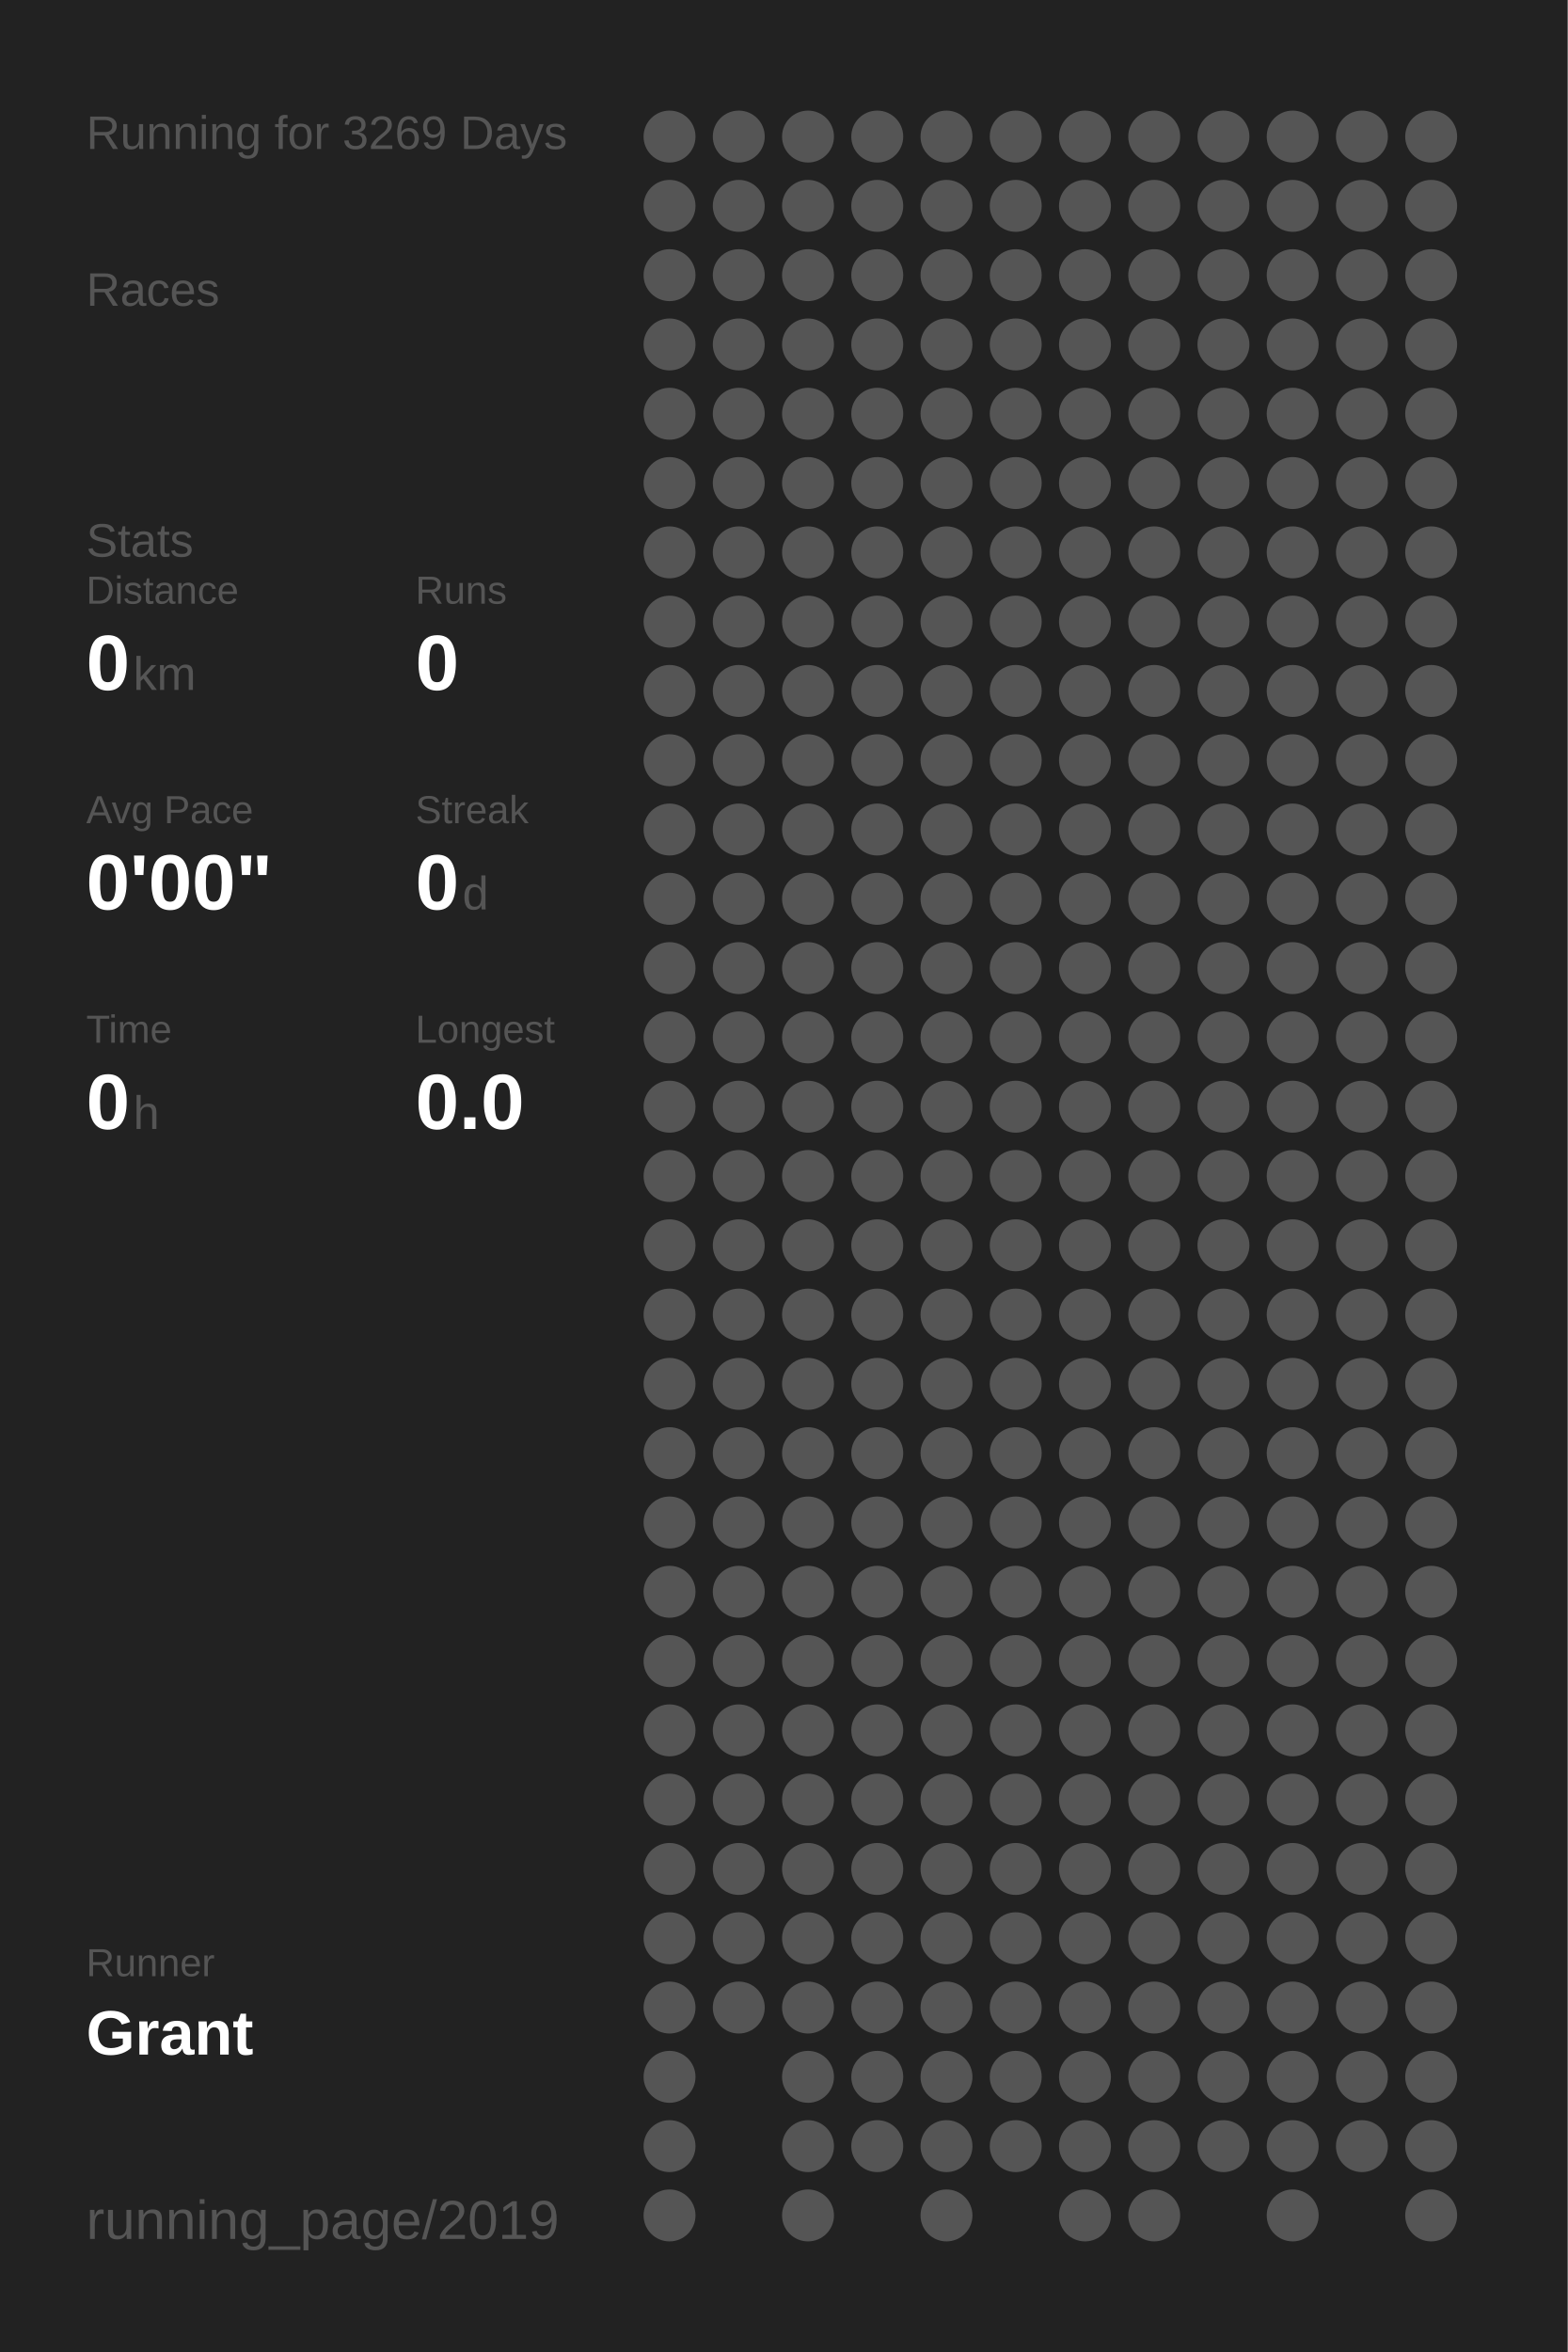
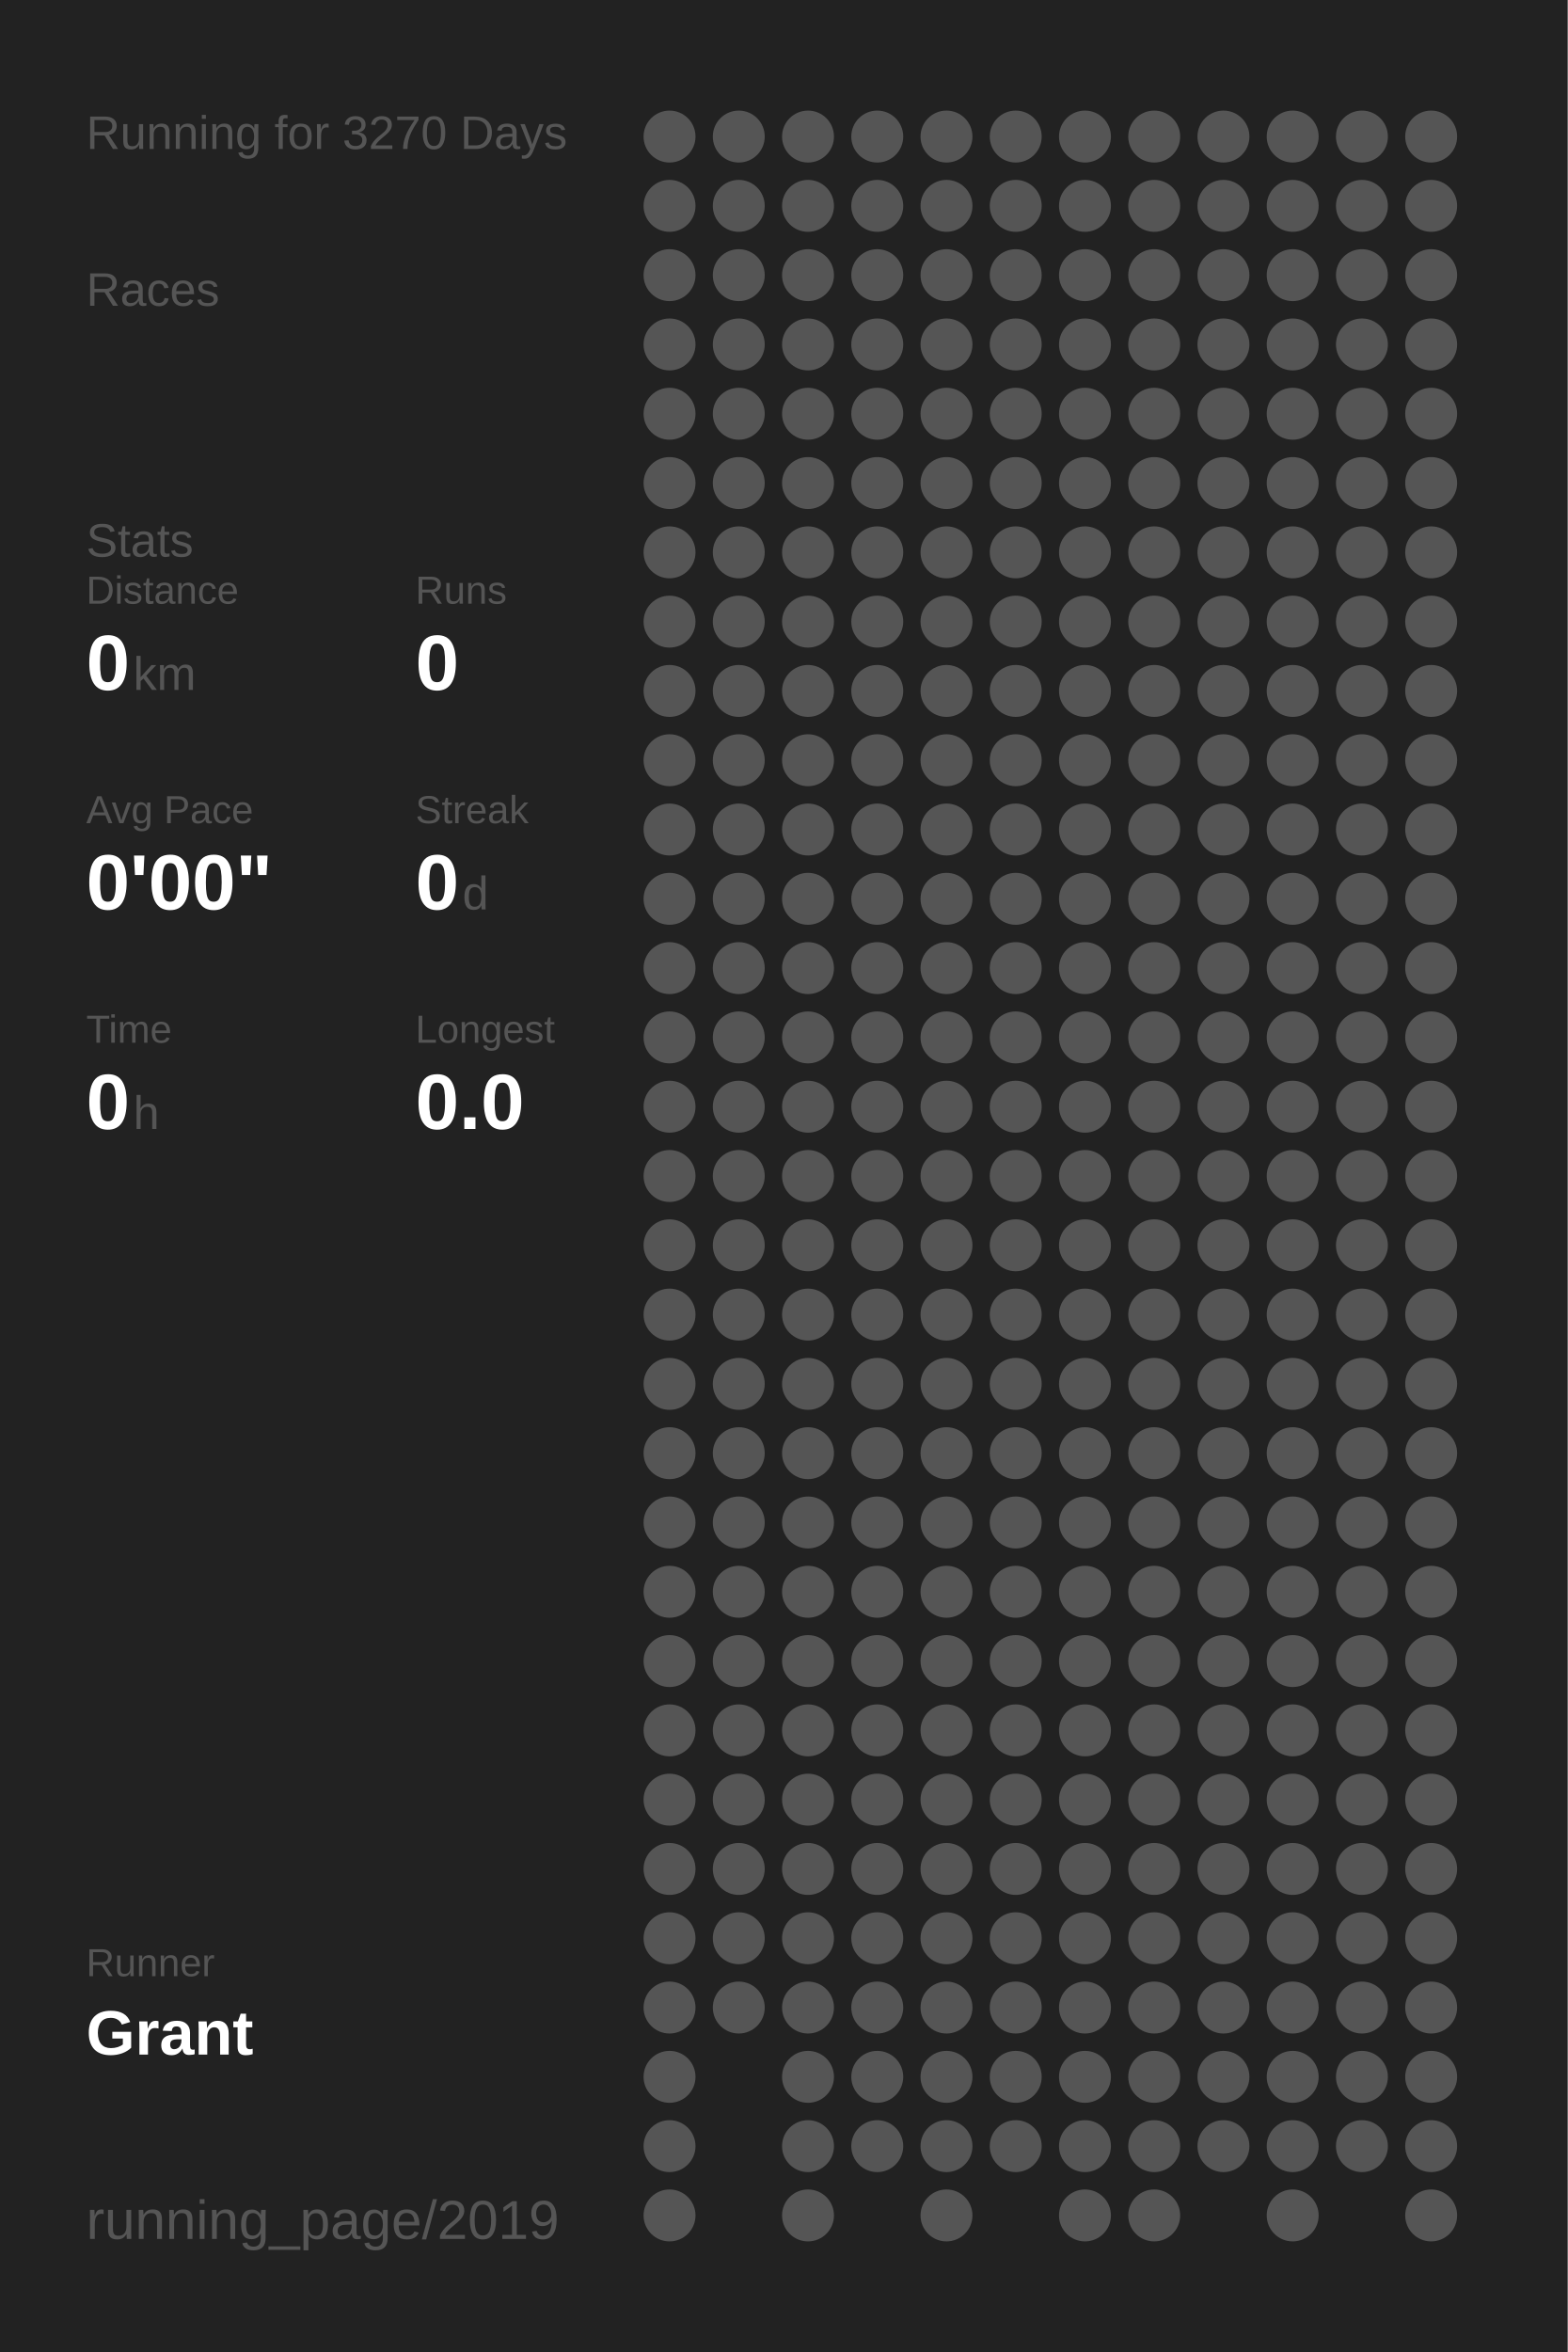
<svg xmlns="http://www.w3.org/2000/svg" baseProfile="full" height="300mm" version="1.1" viewBox="0,0,200,300" width="200mm">
  <defs />
  <rect fill="#222222" height="300" width="200" x="0" y="0" />
-   <text fill="#555555" style="font-size:6px; font-family:Arial;" x="11" y="19">Running for 3269 Days</text>
+   <text fill="#555555" style="font-size:6px; font-family:Arial;" x="11" y="19">Running for 3270 Days</text>
  <text fill="#555555" style="font-size:6px; font-family:Arial;" x="11" y="39">Races</text>
  <text fill="#555555" style="font-size:6px; font-family:Arial;" x="11" y="71">Stats</text>
  <text fill="#555555" style="font-size:5px; font-family:Arial;" x="11" y="77">Distance</text>
  <text fill="#FFFFFF" style="font-size:10px; font-family:Arial; font-weight:bold;" x="11" y="88">0</text>
  <text fill="#555555" style="font-size:6px; font-family:Arial;" x="17" y="88">km</text>
  <text fill="#555555" style="font-size:5px; font-family:Arial;" x="53" y="77">Runs</text>
  <text fill="#FFFFFF" style="font-size:10px; font-family:Arial; font-weight:bold;" x="53" y="88">0</text>
  <text fill="#555555" style="font-size:5px; font-family:Arial;" x="11" y="105">Avg Pace</text>
  <text fill="#FFFFFF" style="font-size:10px; font-family:Arial; font-weight:bold;" x="11" y="116">0'00"</text>
  <text fill="#555555" style="font-size:5px; font-family:Arial;" x="53" y="105">Streak</text>
  <text fill="#FFFFFF" style="font-size:10px; font-family:Arial; font-weight:bold;" x="53" y="116">0</text>
  <text fill="#555555" style="font-size:6px; font-family:Arial;" x="59" y="116">d</text>
  <text fill="#555555" style="font-size:5px; font-family:Arial;" x="11" y="133">Time</text>
  <text fill="#FFFFFF" style="font-size:10px; font-family:Arial; font-weight:bold;" x="11" y="144">0</text>
  <text fill="#555555" style="font-size:6px; font-family:Arial;" x="17" y="144">h</text>
  <text fill="#555555" style="font-size:5px; font-family:Arial;" x="53" y="133">Longest</text>
  <text fill="#FFFFFF" style="font-size:10px; font-family:Arial; font-weight:bold;" x="53" y="144">0.0</text>
  <text fill="#555555" style="font-size:5px; font-family:Arial;" x="11" y="252.065">Runner</text>
  <text fill="#FFFFFF" style="font-size:8px; font-family:Arial; font-weight:bold;" x="11" y="262.065">Grant</text>
  <text fill="#555555" style="font-size:7px; font-family:Arial;" x="11" y="285.581">running_page/2019</text>
  <circle cx="85.417" cy="17.419" fill="#555555" r="3.312" />
  <circle cx="85.417" cy="26.258" fill="#555555" r="3.312" />
  <circle cx="85.417" cy="35.097" fill="#555555" r="3.312" />
  <circle cx="85.417" cy="43.935" fill="#555555" r="3.312" />
  <circle cx="85.417" cy="52.774" fill="#555555" r="3.312" />
  <circle cx="85.417" cy="61.613" fill="#555555" r="3.312" />
  <circle cx="85.417" cy="70.452" fill="#555555" r="3.312" />
  <circle cx="85.417" cy="79.29" fill="#555555" r="3.312" />
  <circle cx="85.417" cy="88.129" fill="#555555" r="3.312" />
  <circle cx="85.417" cy="96.968" fill="#555555" r="3.312" />
  <circle cx="85.417" cy="105.806" fill="#555555" r="3.312" />
  <circle cx="85.417" cy="114.645" fill="#555555" r="3.312" />
  <circle cx="85.417" cy="123.484" fill="#555555" r="3.312" />
  <circle cx="85.417" cy="132.323" fill="#555555" r="3.312" />
  <circle cx="85.417" cy="141.161" fill="#555555" r="3.312" />
  <circle cx="85.417" cy="150" fill="#555555" r="3.312" />
  <circle cx="85.417" cy="158.839" fill="#555555" r="3.312" />
  <circle cx="85.417" cy="167.677" fill="#555555" r="3.312" />
  <circle cx="85.417" cy="176.516" fill="#555555" r="3.312" />
  <circle cx="85.417" cy="185.355" fill="#555555" r="3.312" />
  <circle cx="85.417" cy="194.194" fill="#555555" r="3.312" />
  <circle cx="85.417" cy="203.032" fill="#555555" r="3.312" />
  <circle cx="85.417" cy="211.871" fill="#555555" r="3.312" />
  <circle cx="85.417" cy="220.71" fill="#555555" r="3.312" />
  <circle cx="85.417" cy="229.548" fill="#555555" r="3.312" />
  <circle cx="85.417" cy="238.387" fill="#555555" r="3.312" />
  <circle cx="85.417" cy="247.226" fill="#555555" r="3.312" />
  <circle cx="85.417" cy="256.065" fill="#555555" r="3.312" />
  <circle cx="85.417" cy="264.903" fill="#555555" r="3.312" />
  <circle cx="85.417" cy="273.742" fill="#555555" r="3.312" />
  <circle cx="85.417" cy="282.581" fill="#555555" r="3.312" />
  <circle cx="94.25" cy="17.419" fill="#555555" r="3.312" />
  <circle cx="94.25" cy="26.258" fill="#555555" r="3.312" />
  <circle cx="94.25" cy="35.097" fill="#555555" r="3.312" />
  <circle cx="94.25" cy="43.935" fill="#555555" r="3.312" />
  <circle cx="94.25" cy="52.774" fill="#555555" r="3.312" />
  <circle cx="94.25" cy="61.613" fill="#555555" r="3.312" />
  <circle cx="94.25" cy="70.452" fill="#555555" r="3.312" />
  <circle cx="94.25" cy="79.29" fill="#555555" r="3.312" />
  <circle cx="94.25" cy="88.129" fill="#555555" r="3.312" />
  <circle cx="94.25" cy="96.968" fill="#555555" r="3.312" />
  <circle cx="94.25" cy="105.806" fill="#555555" r="3.312" />
  <circle cx="94.25" cy="114.645" fill="#555555" r="3.312" />
  <circle cx="94.25" cy="123.484" fill="#555555" r="3.312" />
  <circle cx="94.25" cy="132.323" fill="#555555" r="3.312" />
  <circle cx="94.25" cy="141.161" fill="#555555" r="3.312" />
  <circle cx="94.25" cy="150" fill="#555555" r="3.312" />
  <circle cx="94.25" cy="158.839" fill="#555555" r="3.312" />
  <circle cx="94.25" cy="167.677" fill="#555555" r="3.312" />
  <circle cx="94.25" cy="176.516" fill="#555555" r="3.312" />
  <circle cx="94.25" cy="185.355" fill="#555555" r="3.312" />
  <circle cx="94.25" cy="194.194" fill="#555555" r="3.312" />
  <circle cx="94.25" cy="203.032" fill="#555555" r="3.312" />
  <circle cx="94.25" cy="211.871" fill="#555555" r="3.312" />
  <circle cx="94.25" cy="220.71" fill="#555555" r="3.312" />
  <circle cx="94.25" cy="229.548" fill="#555555" r="3.312" />
  <circle cx="94.25" cy="238.387" fill="#555555" r="3.312" />
  <circle cx="94.25" cy="247.226" fill="#555555" r="3.312" />
  <circle cx="94.25" cy="256.065" fill="#555555" r="3.312" />
  <circle cx="103.083" cy="17.419" fill="#555555" r="3.312" />
  <circle cx="103.083" cy="26.258" fill="#555555" r="3.312" />
  <circle cx="103.083" cy="35.097" fill="#555555" r="3.312" />
  <circle cx="103.083" cy="43.935" fill="#555555" r="3.312" />
  <circle cx="103.083" cy="52.774" fill="#555555" r="3.312" />
  <circle cx="103.083" cy="61.613" fill="#555555" r="3.312" />
  <circle cx="103.083" cy="70.452" fill="#555555" r="3.312" />
  <circle cx="103.083" cy="79.29" fill="#555555" r="3.312" />
  <circle cx="103.083" cy="88.129" fill="#555555" r="3.312" />
  <circle cx="103.083" cy="96.968" fill="#555555" r="3.312" />
  <circle cx="103.083" cy="105.806" fill="#555555" r="3.312" />
  <circle cx="103.083" cy="114.645" fill="#555555" r="3.312" />
  <circle cx="103.083" cy="123.484" fill="#555555" r="3.312" />
  <circle cx="103.083" cy="132.323" fill="#555555" r="3.312" />
  <circle cx="103.083" cy="141.161" fill="#555555" r="3.312" />
  <circle cx="103.083" cy="150" fill="#555555" r="3.312" />
  <circle cx="103.083" cy="158.839" fill="#555555" r="3.312" />
  <circle cx="103.083" cy="167.677" fill="#555555" r="3.312" />
  <circle cx="103.083" cy="176.516" fill="#555555" r="3.312" />
  <circle cx="103.083" cy="185.355" fill="#555555" r="3.312" />
  <circle cx="103.083" cy="194.194" fill="#555555" r="3.312" />
  <circle cx="103.083" cy="203.032" fill="#555555" r="3.312" />
  <circle cx="103.083" cy="211.871" fill="#555555" r="3.312" />
  <circle cx="103.083" cy="220.71" fill="#555555" r="3.312" />
  <circle cx="103.083" cy="229.548" fill="#555555" r="3.312" />
  <circle cx="103.083" cy="238.387" fill="#555555" r="3.312" />
  <circle cx="103.083" cy="247.226" fill="#555555" r="3.312" />
  <circle cx="103.083" cy="256.065" fill="#555555" r="3.312" />
  <circle cx="103.083" cy="264.903" fill="#555555" r="3.312" />
  <circle cx="103.083" cy="273.742" fill="#555555" r="3.312" />
  <circle cx="103.083" cy="282.581" fill="#555555" r="3.312" />
  <circle cx="111.917" cy="17.419" fill="#555555" r="3.312" />
  <circle cx="111.917" cy="26.258" fill="#555555" r="3.312" />
  <circle cx="111.917" cy="35.097" fill="#555555" r="3.312" />
  <circle cx="111.917" cy="43.935" fill="#555555" r="3.312" />
  <circle cx="111.917" cy="52.774" fill="#555555" r="3.312" />
  <circle cx="111.917" cy="61.613" fill="#555555" r="3.312" />
  <circle cx="111.917" cy="70.452" fill="#555555" r="3.312" />
  <circle cx="111.917" cy="79.29" fill="#555555" r="3.312" />
  <circle cx="111.917" cy="88.129" fill="#555555" r="3.312" />
  <circle cx="111.917" cy="96.968" fill="#555555" r="3.312" />
  <circle cx="111.917" cy="105.806" fill="#555555" r="3.312" />
  <circle cx="111.917" cy="114.645" fill="#555555" r="3.312" />
  <circle cx="111.917" cy="123.484" fill="#555555" r="3.312" />
  <circle cx="111.917" cy="132.323" fill="#555555" r="3.312" />
  <circle cx="111.917" cy="141.161" fill="#555555" r="3.312" />
  <circle cx="111.917" cy="150" fill="#555555" r="3.312" />
  <circle cx="111.917" cy="158.839" fill="#555555" r="3.312" />
  <circle cx="111.917" cy="167.677" fill="#555555" r="3.312" />
  <circle cx="111.917" cy="176.516" fill="#555555" r="3.312" />
  <circle cx="111.917" cy="185.355" fill="#555555" r="3.312" />
  <circle cx="111.917" cy="194.194" fill="#555555" r="3.312" />
  <circle cx="111.917" cy="203.032" fill="#555555" r="3.312" />
  <circle cx="111.917" cy="211.871" fill="#555555" r="3.312" />
  <circle cx="111.917" cy="220.71" fill="#555555" r="3.312" />
  <circle cx="111.917" cy="229.548" fill="#555555" r="3.312" />
  <circle cx="111.917" cy="238.387" fill="#555555" r="3.312" />
  <circle cx="111.917" cy="247.226" fill="#555555" r="3.312" />
  <circle cx="111.917" cy="256.065" fill="#555555" r="3.312" />
  <circle cx="111.917" cy="264.903" fill="#555555" r="3.312" />
  <circle cx="111.917" cy="273.742" fill="#555555" r="3.312" />
  <circle cx="120.75" cy="17.419" fill="#555555" r="3.312" />
  <circle cx="120.75" cy="26.258" fill="#555555" r="3.312" />
  <circle cx="120.75" cy="35.097" fill="#555555" r="3.312" />
  <circle cx="120.75" cy="43.935" fill="#555555" r="3.312" />
  <circle cx="120.75" cy="52.774" fill="#555555" r="3.312" />
  <circle cx="120.75" cy="61.613" fill="#555555" r="3.312" />
  <circle cx="120.75" cy="70.452" fill="#555555" r="3.312" />
  <circle cx="120.75" cy="79.29" fill="#555555" r="3.312" />
  <circle cx="120.75" cy="88.129" fill="#555555" r="3.312" />
  <circle cx="120.75" cy="96.968" fill="#555555" r="3.312" />
  <circle cx="120.75" cy="105.806" fill="#555555" r="3.312" />
  <circle cx="120.75" cy="114.645" fill="#555555" r="3.312" />
  <circle cx="120.75" cy="123.484" fill="#555555" r="3.312" />
  <circle cx="120.75" cy="132.323" fill="#555555" r="3.312" />
  <circle cx="120.75" cy="141.161" fill="#555555" r="3.312" />
  <circle cx="120.75" cy="150" fill="#555555" r="3.312" />
  <circle cx="120.75" cy="158.839" fill="#555555" r="3.312" />
  <circle cx="120.75" cy="167.677" fill="#555555" r="3.312" />
  <circle cx="120.75" cy="176.516" fill="#555555" r="3.312" />
  <circle cx="120.75" cy="185.355" fill="#555555" r="3.312" />
  <circle cx="120.75" cy="194.194" fill="#555555" r="3.312" />
  <circle cx="120.75" cy="203.032" fill="#555555" r="3.312" />
  <circle cx="120.75" cy="211.871" fill="#555555" r="3.312" />
  <circle cx="120.75" cy="220.71" fill="#555555" r="3.312" />
  <circle cx="120.75" cy="229.548" fill="#555555" r="3.312" />
  <circle cx="120.75" cy="238.387" fill="#555555" r="3.312" />
  <circle cx="120.75" cy="247.226" fill="#555555" r="3.312" />
  <circle cx="120.75" cy="256.065" fill="#555555" r="3.312" />
  <circle cx="120.75" cy="264.903" fill="#555555" r="3.312" />
  <circle cx="120.75" cy="273.742" fill="#555555" r="3.312" />
  <circle cx="120.75" cy="282.581" fill="#555555" r="3.312" />
  <circle cx="129.583" cy="17.419" fill="#555555" r="3.312" />
  <circle cx="129.583" cy="26.258" fill="#555555" r="3.312" />
  <circle cx="129.583" cy="35.097" fill="#555555" r="3.312" />
  <circle cx="129.583" cy="43.935" fill="#555555" r="3.312" />
  <circle cx="129.583" cy="52.774" fill="#555555" r="3.312" />
  <circle cx="129.583" cy="61.613" fill="#555555" r="3.312" />
  <circle cx="129.583" cy="70.452" fill="#555555" r="3.312" />
  <circle cx="129.583" cy="79.29" fill="#555555" r="3.312" />
  <circle cx="129.583" cy="88.129" fill="#555555" r="3.312" />
  <circle cx="129.583" cy="96.968" fill="#555555" r="3.312" />
  <circle cx="129.583" cy="105.806" fill="#555555" r="3.312" />
  <circle cx="129.583" cy="114.645" fill="#555555" r="3.312" />
  <circle cx="129.583" cy="123.484" fill="#555555" r="3.312" />
  <circle cx="129.583" cy="132.323" fill="#555555" r="3.312" />
  <circle cx="129.583" cy="141.161" fill="#555555" r="3.312" />
  <circle cx="129.583" cy="150" fill="#555555" r="3.312" />
  <circle cx="129.583" cy="158.839" fill="#555555" r="3.312" />
  <circle cx="129.583" cy="167.677" fill="#555555" r="3.312" />
  <circle cx="129.583" cy="176.516" fill="#555555" r="3.312" />
  <circle cx="129.583" cy="185.355" fill="#555555" r="3.312" />
  <circle cx="129.583" cy="194.194" fill="#555555" r="3.312" />
  <circle cx="129.583" cy="203.032" fill="#555555" r="3.312" />
  <circle cx="129.583" cy="211.871" fill="#555555" r="3.312" />
  <circle cx="129.583" cy="220.71" fill="#555555" r="3.312" />
  <circle cx="129.583" cy="229.548" fill="#555555" r="3.312" />
  <circle cx="129.583" cy="238.387" fill="#555555" r="3.312" />
  <circle cx="129.583" cy="247.226" fill="#555555" r="3.312" />
  <circle cx="129.583" cy="256.065" fill="#555555" r="3.312" />
  <circle cx="129.583" cy="264.903" fill="#555555" r="3.312" />
  <circle cx="129.583" cy="273.742" fill="#555555" r="3.312" />
  <circle cx="138.417" cy="17.419" fill="#555555" r="3.312" />
  <circle cx="138.417" cy="26.258" fill="#555555" r="3.312" />
  <circle cx="138.417" cy="35.097" fill="#555555" r="3.312" />
  <circle cx="138.417" cy="43.935" fill="#555555" r="3.312" />
  <circle cx="138.417" cy="52.774" fill="#555555" r="3.312" />
  <circle cx="138.417" cy="61.613" fill="#555555" r="3.312" />
  <circle cx="138.417" cy="70.452" fill="#555555" r="3.312" />
  <circle cx="138.417" cy="79.29" fill="#555555" r="3.312" />
  <circle cx="138.417" cy="88.129" fill="#555555" r="3.312" />
  <circle cx="138.417" cy="96.968" fill="#555555" r="3.312" />
  <circle cx="138.417" cy="105.806" fill="#555555" r="3.312" />
  <circle cx="138.417" cy="114.645" fill="#555555" r="3.312" />
  <circle cx="138.417" cy="123.484" fill="#555555" r="3.312" />
  <circle cx="138.417" cy="132.323" fill="#555555" r="3.312" />
  <circle cx="138.417" cy="141.161" fill="#555555" r="3.312" />
  <circle cx="138.417" cy="150" fill="#555555" r="3.312" />
  <circle cx="138.417" cy="158.839" fill="#555555" r="3.312" />
  <circle cx="138.417" cy="167.677" fill="#555555" r="3.312" />
  <circle cx="138.417" cy="176.516" fill="#555555" r="3.312" />
  <circle cx="138.417" cy="185.355" fill="#555555" r="3.312" />
  <circle cx="138.417" cy="194.194" fill="#555555" r="3.312" />
  <circle cx="138.417" cy="203.032" fill="#555555" r="3.312" />
  <circle cx="138.417" cy="211.871" fill="#555555" r="3.312" />
  <circle cx="138.417" cy="220.71" fill="#555555" r="3.312" />
  <circle cx="138.417" cy="229.548" fill="#555555" r="3.312" />
  <circle cx="138.417" cy="238.387" fill="#555555" r="3.312" />
  <circle cx="138.417" cy="247.226" fill="#555555" r="3.312" />
  <circle cx="138.417" cy="256.065" fill="#555555" r="3.312" />
  <circle cx="138.417" cy="264.903" fill="#555555" r="3.312" />
  <circle cx="138.417" cy="273.742" fill="#555555" r="3.312" />
  <circle cx="138.417" cy="282.581" fill="#555555" r="3.312" />
  <circle cx="147.25" cy="17.419" fill="#555555" r="3.312" />
  <circle cx="147.25" cy="26.258" fill="#555555" r="3.312" />
  <circle cx="147.25" cy="35.097" fill="#555555" r="3.312" />
  <circle cx="147.25" cy="43.935" fill="#555555" r="3.312" />
  <circle cx="147.25" cy="52.774" fill="#555555" r="3.312" />
  <circle cx="147.25" cy="61.613" fill="#555555" r="3.312" />
  <circle cx="147.25" cy="70.452" fill="#555555" r="3.312" />
  <circle cx="147.25" cy="79.29" fill="#555555" r="3.312" />
  <circle cx="147.25" cy="88.129" fill="#555555" r="3.312" />
  <circle cx="147.25" cy="96.968" fill="#555555" r="3.312" />
  <circle cx="147.25" cy="105.806" fill="#555555" r="3.312" />
  <circle cx="147.25" cy="114.645" fill="#555555" r="3.312" />
  <circle cx="147.25" cy="123.484" fill="#555555" r="3.312" />
  <circle cx="147.25" cy="132.323" fill="#555555" r="3.312" />
  <circle cx="147.25" cy="141.161" fill="#555555" r="3.312" />
  <circle cx="147.25" cy="150" fill="#555555" r="3.312" />
  <circle cx="147.25" cy="158.839" fill="#555555" r="3.312" />
  <circle cx="147.25" cy="167.677" fill="#555555" r="3.312" />
  <circle cx="147.25" cy="176.516" fill="#555555" r="3.312" />
  <circle cx="147.25" cy="185.355" fill="#555555" r="3.312" />
  <circle cx="147.25" cy="194.194" fill="#555555" r="3.312" />
  <circle cx="147.25" cy="203.032" fill="#555555" r="3.312" />
  <circle cx="147.25" cy="211.871" fill="#555555" r="3.312" />
  <circle cx="147.25" cy="220.71" fill="#555555" r="3.312" />
  <circle cx="147.25" cy="229.548" fill="#555555" r="3.312" />
  <circle cx="147.25" cy="238.387" fill="#555555" r="3.312" />
  <circle cx="147.25" cy="247.226" fill="#555555" r="3.312" />
  <circle cx="147.25" cy="256.065" fill="#555555" r="3.312" />
  <circle cx="147.25" cy="264.903" fill="#555555" r="3.312" />
  <circle cx="147.25" cy="273.742" fill="#555555" r="3.312" />
  <circle cx="147.25" cy="282.581" fill="#555555" r="3.312" />
  <circle cx="156.083" cy="17.419" fill="#555555" r="3.312" />
  <circle cx="156.083" cy="26.258" fill="#555555" r="3.312" />
  <circle cx="156.083" cy="35.097" fill="#555555" r="3.312" />
  <circle cx="156.083" cy="43.935" fill="#555555" r="3.312" />
  <circle cx="156.083" cy="52.774" fill="#555555" r="3.312" />
  <circle cx="156.083" cy="61.613" fill="#555555" r="3.312" />
  <circle cx="156.083" cy="70.452" fill="#555555" r="3.312" />
  <circle cx="156.083" cy="79.29" fill="#555555" r="3.312" />
  <circle cx="156.083" cy="88.129" fill="#555555" r="3.312" />
  <circle cx="156.083" cy="96.968" fill="#555555" r="3.312" />
  <circle cx="156.083" cy="105.806" fill="#555555" r="3.312" />
  <circle cx="156.083" cy="114.645" fill="#555555" r="3.312" />
  <circle cx="156.083" cy="123.484" fill="#555555" r="3.312" />
  <circle cx="156.083" cy="132.323" fill="#555555" r="3.312" />
  <circle cx="156.083" cy="141.161" fill="#555555" r="3.312" />
  <circle cx="156.083" cy="150" fill="#555555" r="3.312" />
  <circle cx="156.083" cy="158.839" fill="#555555" r="3.312" />
  <circle cx="156.083" cy="167.677" fill="#555555" r="3.312" />
  <circle cx="156.083" cy="176.516" fill="#555555" r="3.312" />
  <circle cx="156.083" cy="185.355" fill="#555555" r="3.312" />
  <circle cx="156.083" cy="194.194" fill="#555555" r="3.312" />
  <circle cx="156.083" cy="203.032" fill="#555555" r="3.312" />
  <circle cx="156.083" cy="211.871" fill="#555555" r="3.312" />
  <circle cx="156.083" cy="220.71" fill="#555555" r="3.312" />
  <circle cx="156.083" cy="229.548" fill="#555555" r="3.312" />
  <circle cx="156.083" cy="238.387" fill="#555555" r="3.312" />
  <circle cx="156.083" cy="247.226" fill="#555555" r="3.312" />
  <circle cx="156.083" cy="256.065" fill="#555555" r="3.312" />
  <circle cx="156.083" cy="264.903" fill="#555555" r="3.312" />
  <circle cx="156.083" cy="273.742" fill="#555555" r="3.312" />
  <circle cx="164.917" cy="17.419" fill="#555555" r="3.312" />
  <circle cx="164.917" cy="26.258" fill="#555555" r="3.312" />
  <circle cx="164.917" cy="35.097" fill="#555555" r="3.312" />
  <circle cx="164.917" cy="43.935" fill="#555555" r="3.312" />
  <circle cx="164.917" cy="52.774" fill="#555555" r="3.312" />
  <circle cx="164.917" cy="61.613" fill="#555555" r="3.312" />
  <circle cx="164.917" cy="70.452" fill="#555555" r="3.312" />
  <circle cx="164.917" cy="79.29" fill="#555555" r="3.312" />
  <circle cx="164.917" cy="88.129" fill="#555555" r="3.312" />
  <circle cx="164.917" cy="96.968" fill="#555555" r="3.312" />
  <circle cx="164.917" cy="105.806" fill="#555555" r="3.312" />
  <circle cx="164.917" cy="114.645" fill="#555555" r="3.312" />
  <circle cx="164.917" cy="123.484" fill="#555555" r="3.312" />
  <circle cx="164.917" cy="132.323" fill="#555555" r="3.312" />
  <circle cx="164.917" cy="141.161" fill="#555555" r="3.312" />
  <circle cx="164.917" cy="150" fill="#555555" r="3.312" />
  <circle cx="164.917" cy="158.839" fill="#555555" r="3.312" />
  <circle cx="164.917" cy="167.677" fill="#555555" r="3.312" />
  <circle cx="164.917" cy="176.516" fill="#555555" r="3.312" />
  <circle cx="164.917" cy="185.355" fill="#555555" r="3.312" />
  <circle cx="164.917" cy="194.194" fill="#555555" r="3.312" />
  <circle cx="164.917" cy="203.032" fill="#555555" r="3.312" />
  <circle cx="164.917" cy="211.871" fill="#555555" r="3.312" />
  <circle cx="164.917" cy="220.71" fill="#555555" r="3.312" />
  <circle cx="164.917" cy="229.548" fill="#555555" r="3.312" />
  <circle cx="164.917" cy="238.387" fill="#555555" r="3.312" />
  <circle cx="164.917" cy="247.226" fill="#555555" r="3.312" />
  <circle cx="164.917" cy="256.065" fill="#555555" r="3.312" />
  <circle cx="164.917" cy="264.903" fill="#555555" r="3.312" />
  <circle cx="164.917" cy="273.742" fill="#555555" r="3.312" />
  <circle cx="164.917" cy="282.581" fill="#555555" r="3.312" />
  <circle cx="173.75" cy="17.419" fill="#555555" r="3.312" />
  <circle cx="173.75" cy="26.258" fill="#555555" r="3.312" />
  <circle cx="173.75" cy="35.097" fill="#555555" r="3.312" />
  <circle cx="173.75" cy="43.935" fill="#555555" r="3.312" />
  <circle cx="173.75" cy="52.774" fill="#555555" r="3.312" />
  <circle cx="173.75" cy="61.613" fill="#555555" r="3.312" />
  <circle cx="173.75" cy="70.452" fill="#555555" r="3.312" />
  <circle cx="173.75" cy="79.29" fill="#555555" r="3.312" />
  <circle cx="173.75" cy="88.129" fill="#555555" r="3.312" />
  <circle cx="173.75" cy="96.968" fill="#555555" r="3.312" />
  <circle cx="173.75" cy="105.806" fill="#555555" r="3.312" />
  <circle cx="173.75" cy="114.645" fill="#555555" r="3.312" />
  <circle cx="173.75" cy="123.484" fill="#555555" r="3.312" />
  <circle cx="173.75" cy="132.323" fill="#555555" r="3.312" />
  <circle cx="173.75" cy="141.161" fill="#555555" r="3.312" />
  <circle cx="173.75" cy="150" fill="#555555" r="3.312" />
  <circle cx="173.75" cy="158.839" fill="#555555" r="3.312" />
  <circle cx="173.75" cy="167.677" fill="#555555" r="3.312" />
  <circle cx="173.75" cy="176.516" fill="#555555" r="3.312" />
  <circle cx="173.75" cy="185.355" fill="#555555" r="3.312" />
  <circle cx="173.75" cy="194.194" fill="#555555" r="3.312" />
  <circle cx="173.75" cy="203.032" fill="#555555" r="3.312" />
  <circle cx="173.75" cy="211.871" fill="#555555" r="3.312" />
  <circle cx="173.75" cy="220.71" fill="#555555" r="3.312" />
  <circle cx="173.75" cy="229.548" fill="#555555" r="3.312" />
  <circle cx="173.75" cy="238.387" fill="#555555" r="3.312" />
  <circle cx="173.75" cy="247.226" fill="#555555" r="3.312" />
  <circle cx="173.75" cy="256.065" fill="#555555" r="3.312" />
  <circle cx="173.75" cy="264.903" fill="#555555" r="3.312" />
  <circle cx="173.75" cy="273.742" fill="#555555" r="3.312" />
  <circle cx="182.583" cy="17.419" fill="#555555" r="3.312" />
  <circle cx="182.583" cy="26.258" fill="#555555" r="3.312" />
  <circle cx="182.583" cy="35.097" fill="#555555" r="3.312" />
  <circle cx="182.583" cy="43.935" fill="#555555" r="3.312" />
  <circle cx="182.583" cy="52.774" fill="#555555" r="3.312" />
  <circle cx="182.583" cy="61.613" fill="#555555" r="3.312" />
  <circle cx="182.583" cy="70.452" fill="#555555" r="3.312" />
  <circle cx="182.583" cy="79.29" fill="#555555" r="3.312" />
  <circle cx="182.583" cy="88.129" fill="#555555" r="3.312" />
  <circle cx="182.583" cy="96.968" fill="#555555" r="3.312" />
  <circle cx="182.583" cy="105.806" fill="#555555" r="3.312" />
  <circle cx="182.583" cy="114.645" fill="#555555" r="3.312" />
  <circle cx="182.583" cy="123.484" fill="#555555" r="3.312" />
  <circle cx="182.583" cy="132.323" fill="#555555" r="3.312" />
  <circle cx="182.583" cy="141.161" fill="#555555" r="3.312" />
  <circle cx="182.583" cy="150" fill="#555555" r="3.312" />
  <circle cx="182.583" cy="158.839" fill="#555555" r="3.312" />
  <circle cx="182.583" cy="167.677" fill="#555555" r="3.312" />
  <circle cx="182.583" cy="176.516" fill="#555555" r="3.312" />
  <circle cx="182.583" cy="185.355" fill="#555555" r="3.312" />
  <circle cx="182.583" cy="194.194" fill="#555555" r="3.312" />
  <circle cx="182.583" cy="203.032" fill="#555555" r="3.312" />
  <circle cx="182.583" cy="211.871" fill="#555555" r="3.312" />
  <circle cx="182.583" cy="220.71" fill="#555555" r="3.312" />
  <circle cx="182.583" cy="229.548" fill="#555555" r="3.312" />
  <circle cx="182.583" cy="238.387" fill="#555555" r="3.312" />
  <circle cx="182.583" cy="247.226" fill="#555555" r="3.312" />
  <circle cx="182.583" cy="256.065" fill="#555555" r="3.312" />
  <circle cx="182.583" cy="264.903" fill="#555555" r="3.312" />
  <circle cx="182.583" cy="273.742" fill="#555555" r="3.312" />
  <circle cx="182.583" cy="282.581" fill="#555555" r="3.312" />
</svg>
